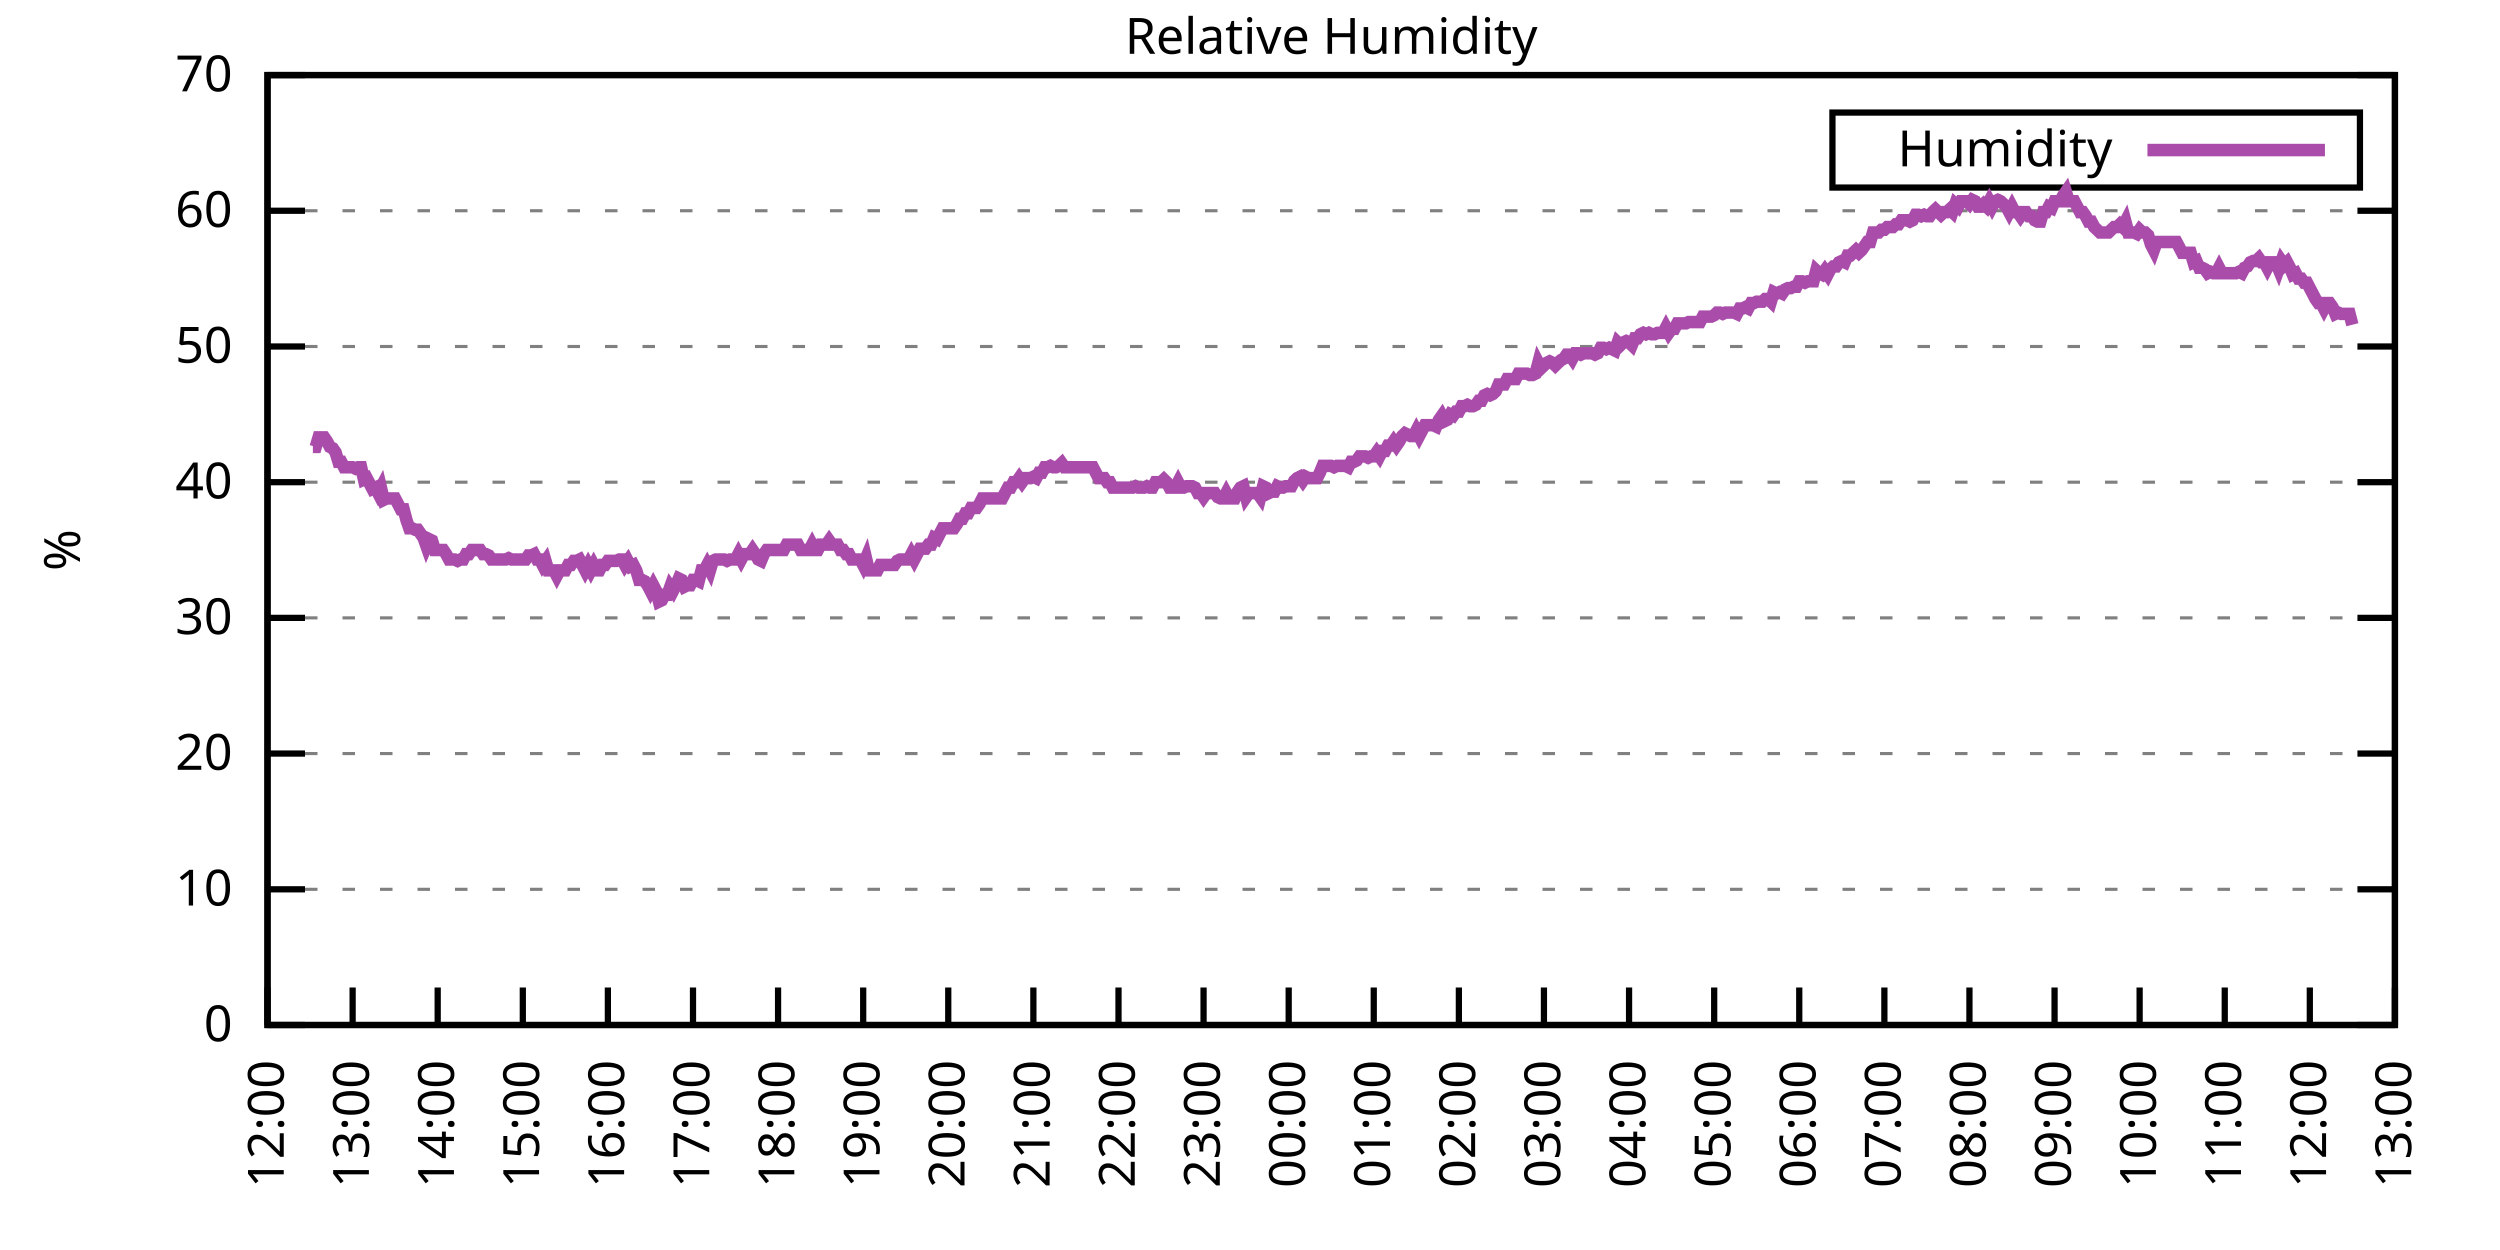
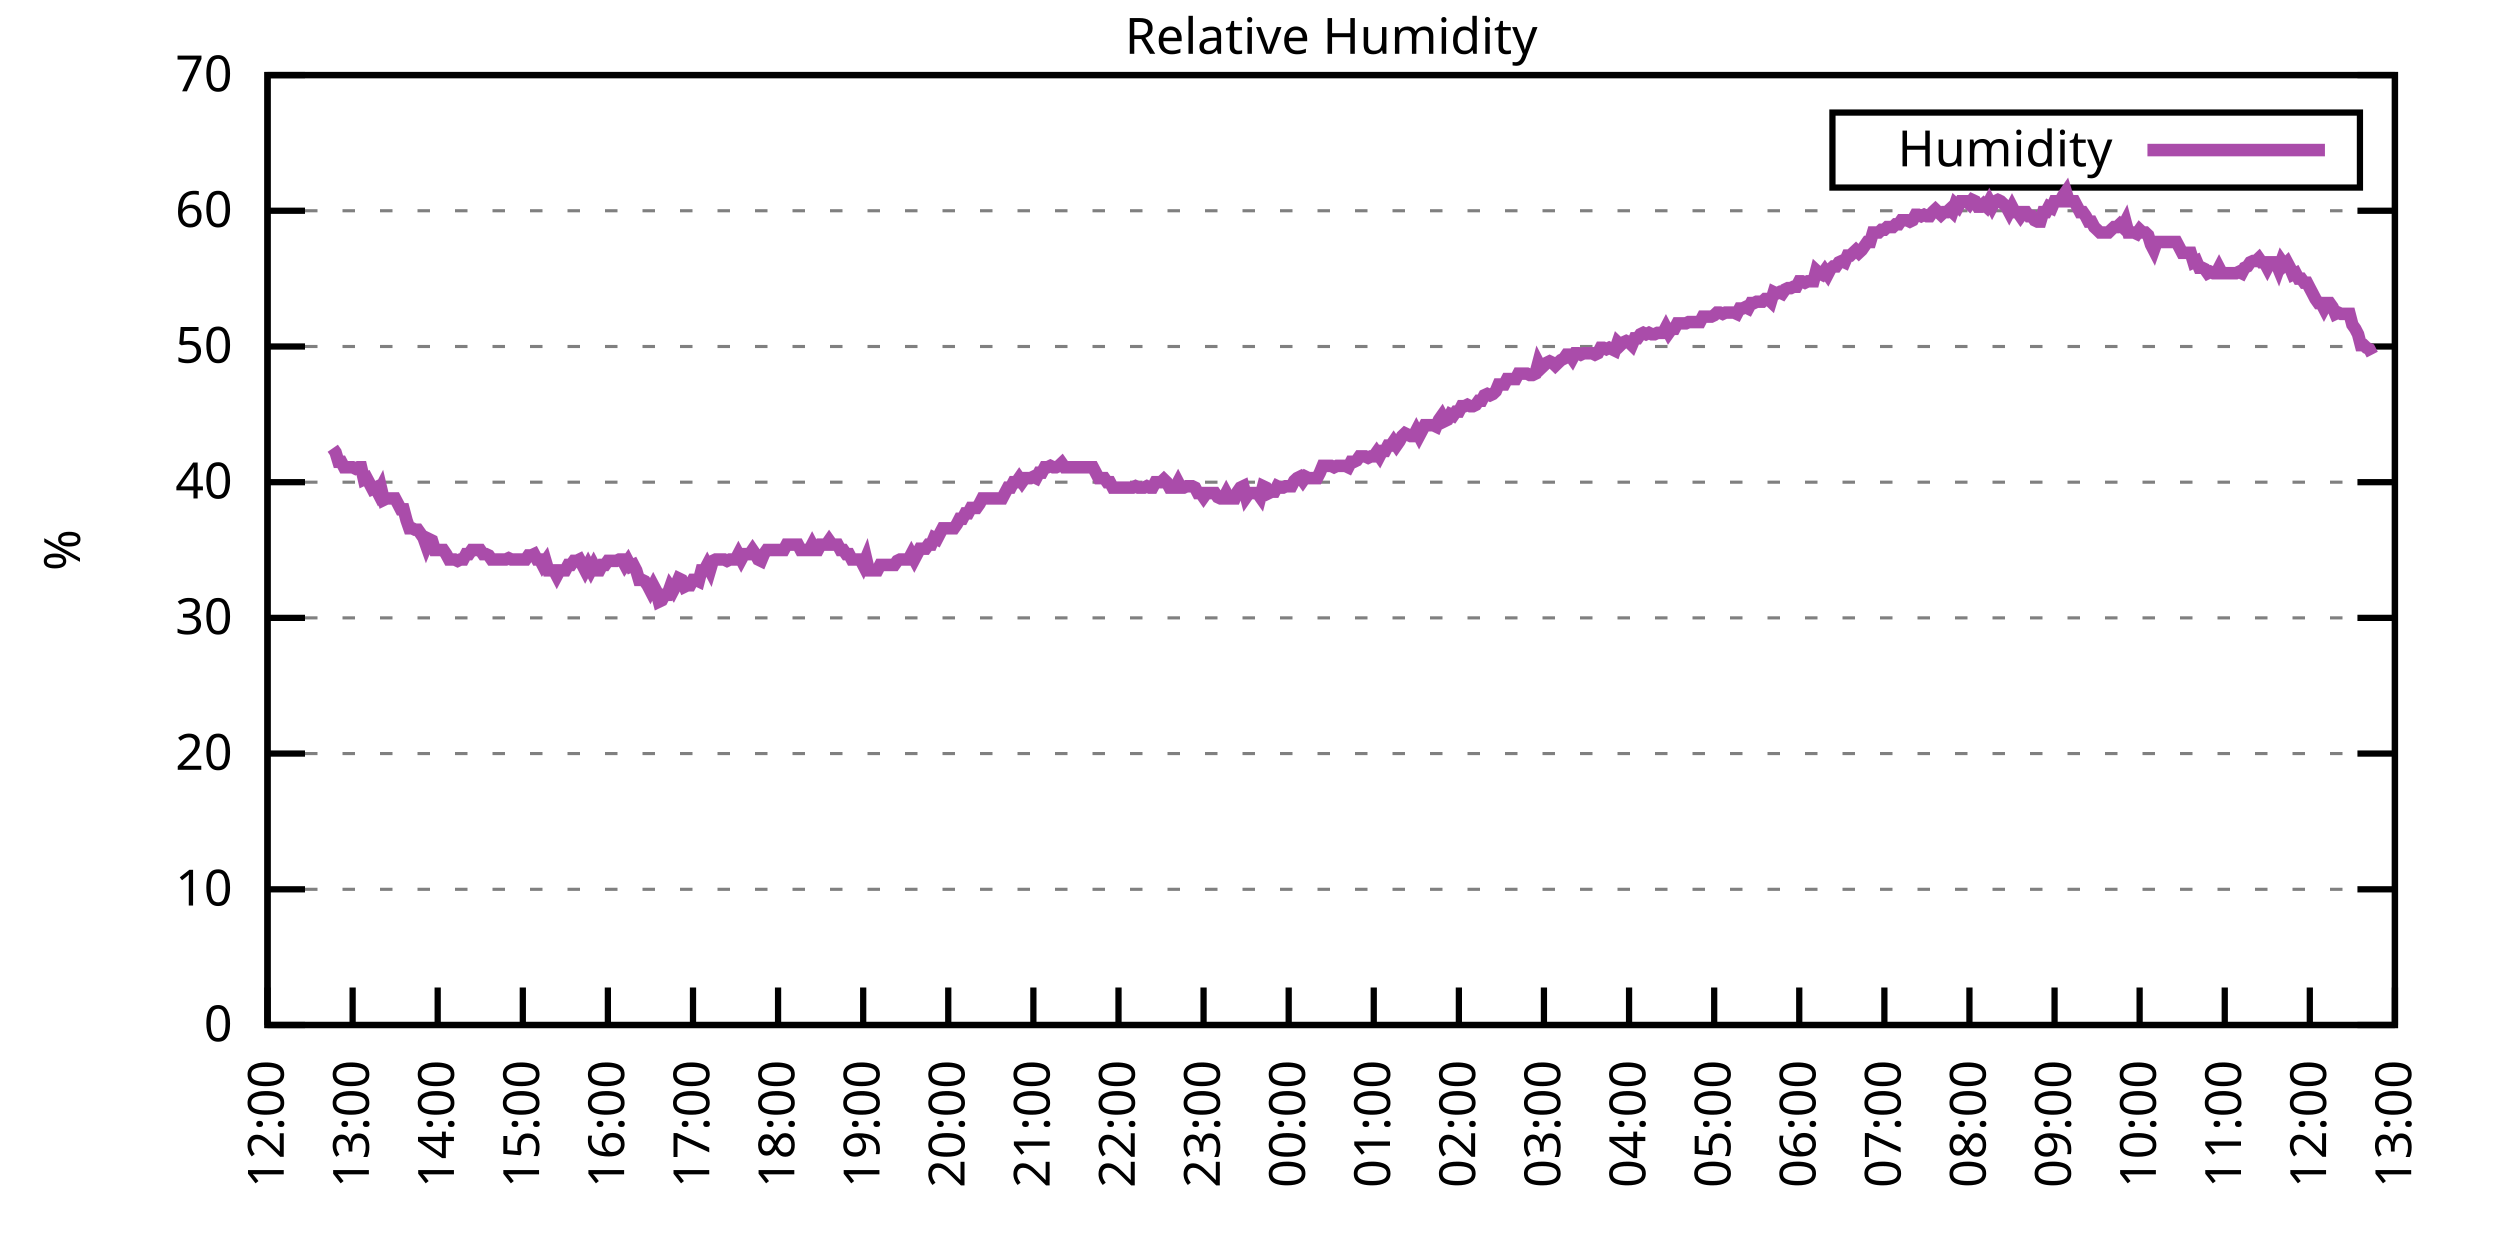
<svg xmlns="http://www.w3.org/2000/svg" xmlns:xlink="http://www.w3.org/1999/xlink" width="400" height="200" viewBox="0 0 400 200">
  <g id="gnuplot_canvas">
    <rect x="0" y="0" width="400" height="200" fill="none" />
    <defs>
      <circle id="gpDot" r="0.5" stroke-width="0.5" stroke="currentColor" />
      <path id="gpPt0" stroke-width="0.333" stroke="currentColor" d="M-1,0 h2 M0,-1 v2" />
      <path id="gpPt1" stroke-width="0.333" stroke="currentColor" d="M-1,-1 L1,1 M1,-1 L-1,1" />
      <path id="gpPt2" stroke-width="0.333" stroke="currentColor" d="M-1,0 L1,0 M0,-1 L0,1 M-1,-1 L1,1 M-1,1 L1,-1" />
      <rect id="gpPt3" stroke-width="0.333" stroke="currentColor" x="-1" y="-1" width="2" height="2" />
      <rect id="gpPt4" stroke-width="0.333" stroke="currentColor" fill="currentColor" x="-1" y="-1" width="2" height="2" />
      <circle id="gpPt5" stroke-width="0.333" stroke="currentColor" cx="0" cy="0" r="1" />
      <use xlink:href="#gpPt5" id="gpPt6" fill="currentColor" stroke="none" />
      <path id="gpPt7" stroke-width="0.333" stroke="currentColor" d="M0,-1.33 L-1.33,0.67 L1.33,0.67 z" />
      <use xlink:href="#gpPt7" id="gpPt8" fill="currentColor" stroke="none" />
      <use xlink:href="#gpPt7" id="gpPt9" stroke="currentColor" transform="rotate(180)" />
      <use xlink:href="#gpPt9" id="gpPt10" fill="currentColor" stroke="none" />
      <use xlink:href="#gpPt3" id="gpPt11" stroke="currentColor" transform="rotate(45)" />
      <use xlink:href="#gpPt11" id="gpPt12" fill="currentColor" stroke="none" />
      <path id="gpPt13" stroke-width="0.333" stroke="currentColor" d="M0,1.330 L1.265,0.411 L0.782,-1.067 L-0.782,-1.076 L-1.265,0.411 z" />
      <use xlink:href="#gpPt13" id="gpPt14" fill="currentColor" stroke="none" />
      <filter id="textbox" filterUnits="objectBoundingBox" x="0" y="0" height="1" width="1">
        <feFlood flood-color="white" flood-opacity="1" result="bgnd" />
        <feComposite in="SourceGraphic" in2="bgnd" operator="atop" />
      </filter>
      <filter id="greybox" filterUnits="objectBoundingBox" x="0" y="0" height="1" width="1">
        <feFlood flood-color="lightgrey" flood-opacity="1" result="grey" />
        <feComposite in="SourceGraphic" in2="grey" operator="atop" />
      </filter>
    </defs>
    <g fill="none" color="white" stroke="currentColor" stroke-width="1.00" stroke-linecap="butt" stroke-linejoin="miter">
</g>
    <g fill="none" color="black" stroke="currentColor" stroke-width="1.00" stroke-linecap="butt" stroke-linejoin="miter">
      <g stroke="none" shape-rendering="crispEdges">
        <polygon fill="rgb(255, 255, 255)" points="42.80,164.00 383.18,164.00 383.18,12.02 42.80,12.02 " />
      </g>
    </g>
    <g fill="none" color="black" stroke="currentColor" stroke-width="1.00" stroke-linecap="butt" stroke-linejoin="miter">
</g>
    <g fill="none" color="black" stroke="black" stroke-width="0.50" stroke-linecap="butt" stroke-linejoin="miter">
</g>
    <g fill="none" color="gray" stroke="currentColor" stroke-width="0.50" stroke-linecap="butt" stroke-linejoin="miter">
      <path stroke="gray" stroke-dasharray="2,4" class="gridline" d="M42.80,164.00 L383.19,164.00  " />
    </g>
    <g fill="none" color="gray" stroke="gray" stroke-width="1.00" stroke-linecap="butt" stroke-linejoin="miter">
</g>
    <g fill="none" color="black" stroke="currentColor" stroke-width="1.00" stroke-linecap="butt" stroke-linejoin="miter">
      <path stroke="black" d="M42.80,164.00 L48.80,164.00 M383.19,164.00 L377.19,164.00  " />
      <g transform="translate(37.20,166.60)" stroke="none" fill="black" font-family="Sans" font-size="8.00" text-anchor="end">
        <text>
          <tspan font-family="Sans"> 0</tspan>
        </text>
      </g>
    </g>
    <g fill="none" color="black" stroke="currentColor" stroke-width="1.00" stroke-linecap="butt" stroke-linejoin="miter">
</g>
    <g fill="none" color="black" stroke="black" stroke-width="0.50" stroke-linecap="butt" stroke-linejoin="miter">
</g>
    <g fill="none" color="gray" stroke="currentColor" stroke-width="0.50" stroke-linecap="butt" stroke-linejoin="miter">
      <path stroke="gray" stroke-dasharray="2,4" class="gridline" d="M42.80,142.29 L383.19,142.29  " />
    </g>
    <g fill="none" color="gray" stroke="gray" stroke-width="1.00" stroke-linecap="butt" stroke-linejoin="miter">
</g>
    <g fill="none" color="black" stroke="currentColor" stroke-width="1.00" stroke-linecap="butt" stroke-linejoin="miter">
      <path stroke="black" d="M42.80,142.29 L48.80,142.29 M383.19,142.29 L377.19,142.29  " />
      <g transform="translate(37.20,144.89)" stroke="none" fill="black" font-family="Sans" font-size="8.00" text-anchor="end">
        <text>
          <tspan font-family="Sans"> 10</tspan>
        </text>
      </g>
    </g>
    <g fill="none" color="black" stroke="currentColor" stroke-width="1.00" stroke-linecap="butt" stroke-linejoin="miter">
</g>
    <g fill="none" color="black" stroke="black" stroke-width="0.50" stroke-linecap="butt" stroke-linejoin="miter">
</g>
    <g fill="none" color="gray" stroke="currentColor" stroke-width="0.50" stroke-linecap="butt" stroke-linejoin="miter">
      <path stroke="gray" stroke-dasharray="2,4" class="gridline" d="M42.80,120.57 L383.19,120.57  " />
    </g>
    <g fill="none" color="gray" stroke="gray" stroke-width="1.00" stroke-linecap="butt" stroke-linejoin="miter">
</g>
    <g fill="none" color="black" stroke="currentColor" stroke-width="1.00" stroke-linecap="butt" stroke-linejoin="miter">
      <path stroke="black" d="M42.80,120.57 L48.80,120.57 M383.19,120.57 L377.19,120.57  " />
      <g transform="translate(37.20,123.17)" stroke="none" fill="black" font-family="Sans" font-size="8.00" text-anchor="end">
        <text>
          <tspan font-family="Sans"> 20</tspan>
        </text>
      </g>
    </g>
    <g fill="none" color="black" stroke="currentColor" stroke-width="1.00" stroke-linecap="butt" stroke-linejoin="miter">
</g>
    <g fill="none" color="black" stroke="black" stroke-width="0.50" stroke-linecap="butt" stroke-linejoin="miter">
</g>
    <g fill="none" color="gray" stroke="currentColor" stroke-width="0.50" stroke-linecap="butt" stroke-linejoin="miter">
      <path stroke="gray" stroke-dasharray="2,4" class="gridline" d="M42.80,98.86 L383.19,98.86  " />
    </g>
    <g fill="none" color="gray" stroke="gray" stroke-width="1.00" stroke-linecap="butt" stroke-linejoin="miter">
</g>
    <g fill="none" color="black" stroke="currentColor" stroke-width="1.00" stroke-linecap="butt" stroke-linejoin="miter">
      <path stroke="black" d="M42.80,98.86 L48.80,98.86 M383.19,98.86 L377.19,98.86  " />
      <g transform="translate(37.20,101.46)" stroke="none" fill="black" font-family="Sans" font-size="8.00" text-anchor="end">
        <text>
          <tspan font-family="Sans"> 30</tspan>
        </text>
      </g>
    </g>
    <g fill="none" color="black" stroke="currentColor" stroke-width="1.00" stroke-linecap="butt" stroke-linejoin="miter">
</g>
    <g fill="none" color="black" stroke="black" stroke-width="0.50" stroke-linecap="butt" stroke-linejoin="miter">
</g>
    <g fill="none" color="gray" stroke="currentColor" stroke-width="0.50" stroke-linecap="butt" stroke-linejoin="miter">
      <path stroke="gray" stroke-dasharray="2,4" class="gridline" d="M42.80,77.15 L383.19,77.15  " />
    </g>
    <g fill="none" color="gray" stroke="gray" stroke-width="1.00" stroke-linecap="butt" stroke-linejoin="miter">
</g>
    <g fill="none" color="black" stroke="currentColor" stroke-width="1.00" stroke-linecap="butt" stroke-linejoin="miter">
      <path stroke="black" d="M42.80,77.15 L48.80,77.15 M383.19,77.15 L377.19,77.15  " />
      <g transform="translate(37.20,79.75)" stroke="none" fill="black" font-family="Sans" font-size="8.00" text-anchor="end">
        <text>
          <tspan font-family="Sans"> 40</tspan>
        </text>
      </g>
    </g>
    <g fill="none" color="black" stroke="currentColor" stroke-width="1.00" stroke-linecap="butt" stroke-linejoin="miter">
</g>
    <g fill="none" color="black" stroke="black" stroke-width="0.50" stroke-linecap="butt" stroke-linejoin="miter">
</g>
    <g fill="none" color="gray" stroke="currentColor" stroke-width="0.50" stroke-linecap="butt" stroke-linejoin="miter">
      <path stroke="gray" stroke-dasharray="2,4" class="gridline" d="M42.80,55.44 L383.19,55.44  " />
    </g>
    <g fill="none" color="gray" stroke="gray" stroke-width="1.00" stroke-linecap="butt" stroke-linejoin="miter">
</g>
    <g fill="none" color="black" stroke="currentColor" stroke-width="1.00" stroke-linecap="butt" stroke-linejoin="miter">
      <path stroke="black" d="M42.80,55.44 L48.80,55.44 M383.19,55.44 L377.19,55.44  " />
      <g transform="translate(37.20,58.04)" stroke="none" fill="black" font-family="Sans" font-size="8.00" text-anchor="end">
        <text>
          <tspan font-family="Sans"> 50</tspan>
        </text>
      </g>
    </g>
    <g fill="none" color="black" stroke="currentColor" stroke-width="1.00" stroke-linecap="butt" stroke-linejoin="miter">
</g>
    <g fill="none" color="black" stroke="black" stroke-width="0.50" stroke-linecap="butt" stroke-linejoin="miter">
</g>
    <g fill="none" color="gray" stroke="currentColor" stroke-width="0.50" stroke-linecap="butt" stroke-linejoin="miter">
      <path stroke="gray" stroke-dasharray="2,4" class="gridline" d="M42.80,33.72 L383.19,33.72  " />
    </g>
    <g fill="none" color="gray" stroke="gray" stroke-width="1.00" stroke-linecap="butt" stroke-linejoin="miter">
</g>
    <g fill="none" color="black" stroke="currentColor" stroke-width="1.00" stroke-linecap="butt" stroke-linejoin="miter">
      <path stroke="black" d="M42.80,33.72 L48.80,33.72 M383.19,33.72 L377.19,33.72  " />
      <g transform="translate(37.20,36.32)" stroke="none" fill="black" font-family="Sans" font-size="8.00" text-anchor="end">
        <text>
          <tspan font-family="Sans"> 60</tspan>
        </text>
      </g>
    </g>
    <g fill="none" color="black" stroke="currentColor" stroke-width="1.00" stroke-linecap="butt" stroke-linejoin="miter">
</g>
    <g fill="none" color="black" stroke="black" stroke-width="0.50" stroke-linecap="butt" stroke-linejoin="miter">
</g>
    <g fill="none" color="gray" stroke="currentColor" stroke-width="0.50" stroke-linecap="butt" stroke-linejoin="miter">
      <path stroke="gray" stroke-dasharray="2,4" class="gridline" d="M42.80,12.01 L383.19,12.01  " />
    </g>
    <g fill="none" color="gray" stroke="gray" stroke-width="1.00" stroke-linecap="butt" stroke-linejoin="miter">
</g>
    <g fill="none" color="black" stroke="currentColor" stroke-width="1.00" stroke-linecap="butt" stroke-linejoin="miter">
      <path stroke="black" d="M42.80,12.01 L48.80,12.01 M383.19,12.01 L377.19,12.01  " />
      <g transform="translate(37.20,14.61)" stroke="none" fill="black" font-family="Sans" font-size="8.00" text-anchor="end">
        <text>
          <tspan font-family="Sans"> 70</tspan>
        </text>
      </g>
    </g>
    <g fill="none" color="black" stroke="currentColor" stroke-width="1.00" stroke-linecap="butt" stroke-linejoin="miter">
      <path stroke="black" d="M42.80,164.00 L42.80,158.00  " />
      <g transform="translate(45.40,169.60) rotate(270.00)" stroke="none" fill="black" font-family="Sans" font-size="8.00" text-anchor="end">
        <text>
          <tspan font-family="Sans">12:00</tspan>
        </text>
      </g>
    </g>
    <g fill="none" color="black" stroke="currentColor" stroke-width="1.00" stroke-linecap="butt" stroke-linejoin="miter">
      <path stroke="black" d="M56.42,164.00 L56.42,158.00  " />
      <g transform="translate(59.02,169.60) rotate(270.00)" stroke="none" fill="black" font-family="Sans" font-size="8.00" text-anchor="end">
        <text>
          <tspan font-family="Sans">13:00</tspan>
        </text>
      </g>
    </g>
    <g fill="none" color="black" stroke="currentColor" stroke-width="1.00" stroke-linecap="butt" stroke-linejoin="miter">
      <path stroke="black" d="M70.03,164.00 L70.03,158.00  " />
      <g transform="translate(72.63,169.60) rotate(270.00)" stroke="none" fill="black" font-family="Sans" font-size="8.00" text-anchor="end">
        <text>
          <tspan font-family="Sans">14:00</tspan>
        </text>
      </g>
    </g>
    <g fill="none" color="black" stroke="currentColor" stroke-width="1.00" stroke-linecap="butt" stroke-linejoin="miter">
      <path stroke="black" d="M83.65,164.00 L83.65,158.00  " />
      <g transform="translate(86.25,169.60) rotate(270.00)" stroke="none" fill="black" font-family="Sans" font-size="8.00" text-anchor="end">
        <text>
          <tspan font-family="Sans">15:00</tspan>
        </text>
      </g>
    </g>
    <g fill="none" color="black" stroke="currentColor" stroke-width="1.00" stroke-linecap="butt" stroke-linejoin="miter">
      <path stroke="black" d="M97.26,164.00 L97.26,158.00  " />
      <g transform="translate(99.86,169.60) rotate(270.00)" stroke="none" fill="black" font-family="Sans" font-size="8.00" text-anchor="end">
        <text>
          <tspan font-family="Sans">16:00</tspan>
        </text>
      </g>
    </g>
    <g fill="none" color="black" stroke="currentColor" stroke-width="1.00" stroke-linecap="butt" stroke-linejoin="miter">
      <path stroke="black" d="M110.88,164.00 L110.88,158.00  " />
      <g transform="translate(113.48,169.60) rotate(270.00)" stroke="none" fill="black" font-family="Sans" font-size="8.00" text-anchor="end">
        <text>
          <tspan font-family="Sans">17:00</tspan>
        </text>
      </g>
    </g>
    <g fill="none" color="black" stroke="currentColor" stroke-width="1.00" stroke-linecap="butt" stroke-linejoin="miter">
      <path stroke="black" d="M124.49,164.00 L124.49,158.00  " />
      <g transform="translate(127.09,169.60) rotate(270.00)" stroke="none" fill="black" font-family="Sans" font-size="8.00" text-anchor="end">
        <text>
          <tspan font-family="Sans">18:00</tspan>
        </text>
      </g>
    </g>
    <g fill="none" color="black" stroke="currentColor" stroke-width="1.00" stroke-linecap="butt" stroke-linejoin="miter">
      <path stroke="black" d="M138.11,164.00 L138.11,158.00  " />
      <g transform="translate(140.71,169.60) rotate(270.00)" stroke="none" fill="black" font-family="Sans" font-size="8.00" text-anchor="end">
        <text>
          <tspan font-family="Sans">19:00</tspan>
        </text>
      </g>
    </g>
    <g fill="none" color="black" stroke="currentColor" stroke-width="1.00" stroke-linecap="butt" stroke-linejoin="miter">
      <path stroke="black" d="M151.72,164.00 L151.72,158.00  " />
      <g transform="translate(154.32,169.60) rotate(270.00)" stroke="none" fill="black" font-family="Sans" font-size="8.00" text-anchor="end">
        <text>
          <tspan font-family="Sans">20:00</tspan>
        </text>
      </g>
    </g>
    <g fill="none" color="black" stroke="currentColor" stroke-width="1.00" stroke-linecap="butt" stroke-linejoin="miter">
      <path stroke="black" d="M165.34,164.00 L165.34,158.00  " />
      <g transform="translate(167.94,169.60) rotate(270.00)" stroke="none" fill="black" font-family="Sans" font-size="8.00" text-anchor="end">
        <text>
          <tspan font-family="Sans">21:00</tspan>
        </text>
      </g>
    </g>
    <g fill="none" color="black" stroke="currentColor" stroke-width="1.00" stroke-linecap="butt" stroke-linejoin="miter">
      <path stroke="black" d="M178.96,164.00 L178.96,158.00  " />
      <g transform="translate(181.56,169.60) rotate(270.00)" stroke="none" fill="black" font-family="Sans" font-size="8.00" text-anchor="end">
        <text>
          <tspan font-family="Sans">22:00</tspan>
        </text>
      </g>
    </g>
    <g fill="none" color="black" stroke="currentColor" stroke-width="1.00" stroke-linecap="butt" stroke-linejoin="miter">
      <path stroke="black" d="M192.57,164.00 L192.57,158.00  " />
      <g transform="translate(195.17,169.60) rotate(270.00)" stroke="none" fill="black" font-family="Sans" font-size="8.00" text-anchor="end">
        <text>
          <tspan font-family="Sans">23:00</tspan>
        </text>
      </g>
    </g>
    <g fill="none" color="black" stroke="currentColor" stroke-width="1.00" stroke-linecap="butt" stroke-linejoin="miter">
      <path stroke="black" d="M206.19,164.00 L206.19,158.00  " />
      <g transform="translate(208.79,169.60) rotate(270.00)" stroke="none" fill="black" font-family="Sans" font-size="8.00" text-anchor="end">
        <text>
          <tspan font-family="Sans">00:00</tspan>
        </text>
      </g>
    </g>
    <g fill="none" color="black" stroke="currentColor" stroke-width="1.00" stroke-linecap="butt" stroke-linejoin="miter">
      <path stroke="black" d="M219.80,164.00 L219.80,158.00  " />
      <g transform="translate(222.40,169.60) rotate(270.00)" stroke="none" fill="black" font-family="Sans" font-size="8.00" text-anchor="end">
        <text>
          <tspan font-family="Sans">01:00</tspan>
        </text>
      </g>
    </g>
    <g fill="none" color="black" stroke="currentColor" stroke-width="1.00" stroke-linecap="butt" stroke-linejoin="miter">
      <path stroke="black" d="M233.42,164.00 L233.42,158.00  " />
      <g transform="translate(236.02,169.60) rotate(270.00)" stroke="none" fill="black" font-family="Sans" font-size="8.00" text-anchor="end">
        <text>
          <tspan font-family="Sans">02:00</tspan>
        </text>
      </g>
    </g>
    <g fill="none" color="black" stroke="currentColor" stroke-width="1.00" stroke-linecap="butt" stroke-linejoin="miter">
      <path stroke="black" d="M247.03,164.00 L247.03,158.00  " />
      <g transform="translate(249.63,169.60) rotate(270.00)" stroke="none" fill="black" font-family="Sans" font-size="8.00" text-anchor="end">
        <text>
          <tspan font-family="Sans">03:00</tspan>
        </text>
      </g>
    </g>
    <g fill="none" color="black" stroke="currentColor" stroke-width="1.00" stroke-linecap="butt" stroke-linejoin="miter">
      <path stroke="black" d="M260.65,164.00 L260.65,158.00  " />
      <g transform="translate(263.25,169.60) rotate(270.00)" stroke="none" fill="black" font-family="Sans" font-size="8.00" text-anchor="end">
        <text>
          <tspan font-family="Sans">04:00</tspan>
        </text>
      </g>
    </g>
    <g fill="none" color="black" stroke="currentColor" stroke-width="1.00" stroke-linecap="butt" stroke-linejoin="miter">
      <path stroke="black" d="M274.27,164.00 L274.27,158.00  " />
      <g transform="translate(276.87,169.60) rotate(270.00)" stroke="none" fill="black" font-family="Sans" font-size="8.00" text-anchor="end">
        <text>
          <tspan font-family="Sans">05:00</tspan>
        </text>
      </g>
    </g>
    <g fill="none" color="black" stroke="currentColor" stroke-width="1.00" stroke-linecap="butt" stroke-linejoin="miter">
      <path stroke="black" d="M287.88,164.00 L287.88,158.00  " />
      <g transform="translate(290.48,169.60) rotate(270.00)" stroke="none" fill="black" font-family="Sans" font-size="8.00" text-anchor="end">
        <text>
          <tspan font-family="Sans">06:00</tspan>
        </text>
      </g>
    </g>
    <g fill="none" color="black" stroke="currentColor" stroke-width="1.00" stroke-linecap="butt" stroke-linejoin="miter">
      <path stroke="black" d="M301.50,164.00 L301.50,158.00  " />
      <g transform="translate(304.10,169.60) rotate(270.00)" stroke="none" fill="black" font-family="Sans" font-size="8.00" text-anchor="end">
        <text>
          <tspan font-family="Sans">07:00</tspan>
        </text>
      </g>
    </g>
    <g fill="none" color="black" stroke="currentColor" stroke-width="1.00" stroke-linecap="butt" stroke-linejoin="miter">
      <path stroke="black" d="M315.11,164.00 L315.11,158.00  " />
      <g transform="translate(317.71,169.60) rotate(270.00)" stroke="none" fill="black" font-family="Sans" font-size="8.00" text-anchor="end">
        <text>
          <tspan font-family="Sans">08:00</tspan>
        </text>
      </g>
    </g>
    <g fill="none" color="black" stroke="currentColor" stroke-width="1.00" stroke-linecap="butt" stroke-linejoin="miter">
      <path stroke="black" d="M328.73,164.00 L328.73,158.00  " />
      <g transform="translate(331.33,169.60) rotate(270.00)" stroke="none" fill="black" font-family="Sans" font-size="8.00" text-anchor="end">
        <text>
          <tspan font-family="Sans">09:00</tspan>
        </text>
      </g>
    </g>
    <g fill="none" color="black" stroke="currentColor" stroke-width="1.00" stroke-linecap="butt" stroke-linejoin="miter">
      <path stroke="black" d="M342.34,164.00 L342.34,158.00  " />
      <g transform="translate(344.94,169.60) rotate(270.00)" stroke="none" fill="black" font-family="Sans" font-size="8.00" text-anchor="end">
        <text>
          <tspan font-family="Sans">10:00</tspan>
        </text>
      </g>
    </g>
    <g fill="none" color="black" stroke="currentColor" stroke-width="1.00" stroke-linecap="butt" stroke-linejoin="miter">
      <path stroke="black" d="M355.96,164.00 L355.96,158.00  " />
      <g transform="translate(358.56,169.60) rotate(270.00)" stroke="none" fill="black" font-family="Sans" font-size="8.00" text-anchor="end">
        <text>
          <tspan font-family="Sans">11:00</tspan>
        </text>
      </g>
    </g>
    <g fill="none" color="black" stroke="currentColor" stroke-width="1.00" stroke-linecap="butt" stroke-linejoin="miter">
      <path stroke="black" d="M369.57,164.00 L369.57,158.00  " />
      <g transform="translate(372.17,169.60) rotate(270.00)" stroke="none" fill="black" font-family="Sans" font-size="8.00" text-anchor="end">
        <text>
          <tspan font-family="Sans">12:00</tspan>
        </text>
      </g>
    </g>
    <g fill="none" color="black" stroke="currentColor" stroke-width="1.00" stroke-linecap="butt" stroke-linejoin="miter">
      <path stroke="black" d="M383.19,164.00 L383.19,158.00  " />
      <g transform="translate(385.79,169.60) rotate(270.00)" stroke="none" fill="black" font-family="Sans" font-size="8.00" text-anchor="end">
        <text>
          <tspan font-family="Sans">13:00</tspan>
        </text>
      </g>
    </g>
    <g fill="none" color="black" stroke="currentColor" stroke-width="1.00" stroke-linecap="butt" stroke-linejoin="miter">
</g>
    <g fill="none" color="black" stroke="currentColor" stroke-width="1.00" stroke-linecap="butt" stroke-linejoin="miter">
      <path stroke="black" d="M42.80,12.01 L42.80,164.00 L383.19,164.00 L383.19,12.01 L42.80,12.01 Z  " />
    </g>
    <g fill="none" color="black" stroke="currentColor" stroke-width="1.00" stroke-linecap="butt" stroke-linejoin="miter">
</g>
    <g fill="none" color="black" stroke="currentColor" stroke-width="1.00" stroke-linecap="butt" stroke-linejoin="miter">
      <path stroke="black" d="M293.19,30.01 L293.19,18.01 L377.59,18.01 L377.59,30.01 L293.19,30.01 Z  " />
    </g>
    <g id="Relative_Humidity_plot_1">
      <g fill="none" color="white" stroke="black" stroke-width="2.00" stroke-linecap="butt" stroke-linejoin="miter">
</g>
      <g fill="none" color="black" stroke="currentColor" stroke-width="2.00" stroke-linecap="butt" stroke-linejoin="miter">
        <g transform="translate(337.99,26.61)" stroke="none" fill="black" font-family="Sans" font-size="8.00" text-anchor="end">
          <text>
            <tspan font-family="Sans">Humidity</tspan>
          </text>
        </g>
      </g>
      <g fill="none" color="black" stroke="currentColor" stroke-width="2.00" stroke-linecap="butt" stroke-linejoin="miter">
-         <path stroke="rgb(170,  76, 170)" d="M343.59,24.01 L371.99,24.01 M50.06,71.50 L50.52,71.50 L50.97,69.98 L51.42,69.98 L51.88,69.98 L52.33,70.63   L52.78,71.50 L53.24,71.72 L53.69,72.37 L54.15,73.89 L54.60,73.89 L55.05,74.76 L55.51,74.76 L55.96,74.76   L56.42,74.76 L56.87,74.98 L57.32,74.76 L57.78,74.76 L58.23,76.71 L58.68,76.50 L59.14,77.37 L59.59,78.23   L60.05,78.02 L60.50,78.89 L60.95,78.02 L61.41,79.97 L61.86,79.75 L62.32,79.75 L62.77,79.75 L63.22,79.75   L63.68,80.62 L64.13,81.49 L64.58,81.49 L65.04,83.23 L65.49,84.53 L65.95,84.53 L66.40,84.75 L66.85,84.75   L67.31,85.40 L67.76,86.05 L68.22,87.35 L68.67,86.27 L69.12,86.49 L69.58,88.00 L70.03,88.00 L70.49,88.00   L70.94,88.00 L71.39,88.66 L71.85,89.52 L72.30,89.52 L72.75,89.52 L73.21,89.74 L73.66,89.52 L74.12,89.52   L74.57,88.66 L75.02,88.66 L75.48,88.00 L75.93,88.00 L76.39,88.00 L76.84,88.00 L77.29,88.66 L77.75,88.66   L78.20,88.87 L78.65,89.52 L79.11,89.52 L79.56,89.52 L80.02,89.52 L80.47,89.52 L80.92,89.52 L81.38,89.31   L81.83,89.52 L82.29,89.52 L82.74,89.52 L83.19,89.52 L83.65,89.52 L84.10,89.52 L84.55,88.87 L85.01,88.87   L85.46,88.66 L85.92,89.52 L86.37,89.52 L86.82,90.39 L87.28,89.74 L87.73,91.26 L88.19,91.26 L88.64,91.26   L89.09,92.13 L89.55,91.26 L90.00,91.26 L90.45,91.26 L90.91,90.39 L91.36,90.39 L91.82,89.74 L92.27,89.74   L92.72,89.52 L93.18,90.39 L93.63,91.26 L94.09,90.39 L94.54,91.26 L94.99,90.39 L95.45,91.26 L95.90,91.26   L96.35,90.39 L96.81,90.39 L97.26,89.74 L97.72,89.74 L98.17,89.74 L98.62,89.74 L99.08,89.52 L99.53,89.52   L99.99,90.39 L100.44,89.74 L100.89,90.61 L101.35,90.39 L101.80,91.26 L102.25,92.78 L102.71,92.78 L103.16,93.00   L103.62,93.65 L104.07,94.52 L104.52,93.65 L104.98,94.52 L105.43,96.26 L105.89,96.04 L106.34,95.17 L106.79,95.17   L107.25,93.87 L107.70,94.52 L108.15,93.65 L108.61,92.56 L109.06,92.78 L109.52,93.87 L109.97,93.65 L110.42,93.65   L110.88,92.78 L111.33,92.78 L111.79,93.00 L112.24,91.26 L112.69,91.26 L113.15,90.39 L113.60,91.26 L114.05,89.74   L114.51,89.52 L114.96,89.52 L115.42,89.52 L115.87,89.52 L116.32,89.74 L116.78,89.52 L117.23,89.52 L117.69,89.52   L118.14,88.66 L118.59,89.52 L119.05,88.66 L119.50,88.66 L119.96,88.66 L120.41,88.00 L120.86,88.66 L121.32,89.52   L121.77,89.74 L122.22,88.66 L122.68,88.00 L123.13,88.00 L123.59,88.00 L124.04,88.00 L124.49,88.00 L124.95,88.00   L125.40,88.00 L125.86,87.14 L126.31,87.14 L126.76,87.14 L127.22,87.14 L127.67,87.14 L128.12,88.00 L128.58,88.00   L129.03,88.00 L129.49,88.00 L129.94,87.14 L130.39,88.00 L130.85,88.00 L131.30,87.14 L131.76,87.14 L132.21,87.14   L132.66,86.49 L133.12,87.14 L133.57,87.14 L134.02,87.14 L134.48,88.00 L134.93,88.00 L135.39,88.66 L135.84,88.66   L136.29,89.52 L136.75,89.52 L137.20,89.52 L137.66,89.52 L138.11,90.39 L138.56,89.31 L139.02,91.26 L139.47,91.26   L139.92,91.26 L140.38,91.26 L140.83,90.39 L141.29,90.39 L141.74,90.39 L142.19,90.39 L142.65,90.39 L143.10,90.39   L143.56,89.74 L144.01,89.52 L144.46,89.52 L144.92,89.52 L145.37,89.52 L145.82,88.66 L146.28,89.52 L146.73,88.66   L147.19,87.79 L147.64,87.79 L148.09,87.79 L148.55,87.14 L149.00,87.14 L149.46,86.05 L149.91,86.27 L150.36,85.40   L150.82,84.53 L151.27,84.53 L151.72,84.53 L152.18,84.53 L152.63,84.53 L153.09,83.88 L153.54,83.01 L153.99,83.01   L154.45,82.14 L154.90,82.14 L155.36,81.27 L155.81,81.27 L156.26,81.27 L156.72,80.62 L157.17,79.75 L157.62,79.75   L158.08,79.75 L158.53,79.75 L158.99,79.75 L159.44,79.75 L159.89,79.75 L160.35,79.75 L160.80,78.89 L161.26,78.02   L161.71,78.02 L162.16,77.15 L162.62,77.15 L163.07,76.50 L163.52,77.15 L163.98,76.50 L164.43,76.50 L164.89,76.50   L165.34,76.28 L165.79,76.50 L166.25,75.63 L166.70,75.63 L167.16,74.76 L167.61,74.76 L168.06,74.54 L168.52,74.76   L168.97,74.76 L169.43,74.54 L169.88,74.11 L170.33,74.76 L170.79,74.76 L171.24,74.76 L171.69,74.76 L172.15,74.76   L172.60,74.76 L173.06,74.76 L173.51,74.76 L173.96,74.76 L174.42,74.76 L174.87,74.76 L175.33,75.63 L175.78,76.50   L176.23,76.50 L176.69,76.50 L177.14,77.15 L177.59,77.15 L178.05,78.02 L178.50,78.02 L178.96,78.02 L179.41,78.02   L179.86,78.02 L180.32,78.02 L180.77,78.02 L181.23,78.02 L181.68,77.80 L182.13,78.02 L182.59,78.02 L183.04,78.02   L183.49,77.80 L183.95,78.02 L184.40,78.02 L184.86,77.15 L185.31,77.15 L185.76,77.15 L186.22,76.71 L186.67,77.15   L187.13,78.02 L187.58,78.02 L188.03,78.02 L188.49,77.15 L188.94,78.02 L189.39,78.02 L189.85,77.80 L190.30,77.80   L190.76,77.80 L191.21,78.02 L191.66,78.89 L192.12,78.89 L192.57,79.54 L193.03,78.89 L193.48,78.89 L193.93,78.89   L194.39,78.89 L194.84,79.54 L195.29,79.75 L195.75,79.75 L196.20,78.89 L196.66,79.75 L197.11,79.75 L197.56,79.75   L198.02,78.67 L198.47,78.02 L198.93,77.80 L199.38,79.54 L199.83,78.89 L200.29,78.89 L200.74,78.89 L201.19,78.89   L201.65,79.54 L202.10,77.80 L202.56,78.02 L203.01,78.89 L203.46,78.67 L203.92,78.67 L204.37,77.80 L204.83,78.02   L205.28,78.02 L205.73,77.80 L206.19,77.80 L206.64,77.80 L207.09,76.93 L207.55,76.50 L208.00,76.28 L208.46,76.93   L208.91,76.28 L209.36,76.50 L209.82,76.50 L210.27,76.50 L210.73,76.50 L211.18,75.63 L211.63,74.54 L212.09,74.54   L212.54,74.54 L213.00,74.54 L213.45,74.76 L213.90,74.54 L214.36,74.54 L214.81,74.54 L215.26,74.54 L215.72,74.76   L216.17,73.89 L216.63,73.89 L217.08,73.67 L217.53,73.02 L217.99,73.02 L218.44,73.02 L218.90,73.24 L219.35,73.02   L219.80,73.02 L220.26,72.37 L220.71,73.02 L221.16,72.15 L221.62,72.15 L222.07,71.29 L222.53,71.29 L222.98,70.63   L223.43,71.29 L223.89,70.63 L224.34,69.77 L224.80,69.33 L225.25,69.55 L225.70,69.77 L226.16,69.77 L226.61,68.90   L227.06,69.77 L227.52,68.90 L227.97,68.03 L228.43,68.03 L228.88,68.03 L229.33,68.03 L229.79,68.25 L230.24,67.16   L230.70,66.51 L231.15,67.38 L231.60,67.16 L232.06,66.29 L232.51,66.51 L232.96,65.86 L233.42,65.86 L233.87,64.99   L234.33,64.99 L234.78,64.77 L235.23,64.99 L235.69,64.99 L236.14,64.77 L236.60,64.12 L237.05,64.12 L237.50,63.25   L237.96,63.04 L238.41,63.25 L238.86,63.04 L239.32,62.60 L239.77,61.52 L240.23,61.52 L240.68,61.52 L241.13,60.65   L241.59,60.65 L242.04,60.65 L242.50,60.65 L242.95,59.78 L243.40,59.78 L243.86,59.78 L244.31,59.78 L244.76,60.00   L245.22,60.00 L245.67,59.78 L246.13,58.04 L246.58,58.91 L247.03,58.48 L247.49,58.04 L247.94,57.82 L248.40,58.04   L248.85,58.48 L249.30,58.04 L249.76,57.61 L250.21,57.39 L250.66,56.74 L251.12,56.74 L251.57,57.39 L252.03,56.52   L252.48,56.52 L252.93,56.74 L253.39,56.52 L253.84,56.52 L254.30,56.52 L254.75,56.52 L255.20,56.74 L255.66,56.52   L256.11,55.65 L256.56,55.65 L257.02,55.87 L257.47,55.65 L257.93,55.87 L258.38,56.09 L258.83,54.78 L259.29,55.22   L259.74,54.78 L260.20,54.57 L260.65,54.78 L261.10,55.22 L261.56,54.13 L262.01,54.13 L262.47,53.48 L262.92,53.26   L263.37,53.48 L263.83,53.26 L264.28,53.48 L264.73,53.48 L265.19,53.26 L265.64,53.26 L266.10,53.26 L266.55,52.40   L267.00,53.26 L267.46,52.61 L267.91,52.61 L268.37,51.74 L268.82,51.74 L269.27,51.74 L269.73,51.74 L270.18,51.53   L270.63,51.53 L271.09,51.53 L271.54,51.53 L272.00,51.53 L272.45,50.66 L272.90,50.66 L273.36,50.66 L273.81,50.66   L274.27,50.44 L274.72,50.01 L275.17,50.01 L275.63,50.22 L276.08,50.01 L276.53,50.01 L276.99,50.01 L277.44,50.01   L277.90,50.22 L278.35,49.36 L278.80,49.36 L279.26,49.14 L279.71,49.36 L280.17,48.49 L280.62,48.49 L281.07,48.27   L281.53,48.27 L281.98,48.27 L282.43,47.84 L282.89,47.84 L283.34,48.27 L283.80,46.75 L284.25,46.97 L284.70,46.75   L285.16,46.97 L285.61,46.32 L286.07,46.10 L286.52,46.10 L286.97,45.88 L287.43,45.88 L287.88,45.01 L288.33,45.01   L288.79,45.23 L289.24,45.01 L289.70,45.01 L290.15,45.01 L290.60,43.28 L291.06,43.71 L291.51,43.93 L291.97,43.28   L292.42,43.93 L292.87,43.06 L293.33,42.63 L293.78,42.63 L294.23,41.97 L294.69,41.76 L295.14,41.97 L295.60,40.89   L296.05,40.89 L296.50,40.45 L296.96,40.02 L297.41,40.45 L297.87,40.02 L298.32,39.37 L298.77,38.72 L299.23,38.72   L299.68,37.20 L300.13,37.20 L300.59,37.20 L301.04,36.76 L301.50,36.76 L301.95,36.33 L302.40,36.33 L302.86,36.33   L303.31,35.89 L303.77,35.89 L304.22,35.24 L304.67,35.24 L305.13,35.24 L305.58,35.46 L306.03,35.24 L306.49,34.37   L306.94,34.37 L307.40,34.59 L307.85,34.37 L308.30,34.59 L308.76,34.59 L309.21,33.94 L309.67,33.51 L310.12,33.94   L310.57,34.37 L311.03,33.94 L311.48,33.94 L311.94,33.51 L312.39,33.94 L312.84,32.64 L313.30,33.07 L313.75,32.20   L314.20,32.20 L314.66,32.20 L315.11,32.64 L315.57,31.99 L316.02,32.20 L316.47,33.07 L316.93,33.07 L317.38,32.64   L317.84,33.07 L318.29,32.20 L318.74,33.07 L319.20,32.20 L319.65,31.99 L320.10,32.20 L320.56,32.64 L321.01,33.07   L321.47,33.94 L321.92,33.07 L322.37,33.94 L322.83,33.94 L323.28,34.59 L323.74,33.94 L324.19,33.94 L324.64,34.59   L325.10,34.59 L325.55,35.24 L326.00,35.46 L326.46,35.46 L326.91,33.94 L327.37,33.94 L327.82,33.07 L328.27,33.29   L328.73,32.20 L329.18,32.20 L329.64,32.20 L330.09,31.33 L330.54,30.68 L331.00,32.20 L331.45,32.20 L331.90,32.20   L332.36,33.07 L332.81,33.94 L333.27,33.94 L333.72,34.59 L334.17,35.46 L334.63,35.46 L335.08,36.33 L335.54,36.76   L335.99,37.20 L336.44,37.20 L336.90,37.20 L337.35,37.20 L337.80,36.76 L338.26,36.33 L338.71,36.33 L339.17,35.89   L339.62,36.33 L340.07,35.46 L340.53,37.20 L340.98,37.20 L341.44,37.20 L341.89,37.41 L342.34,36.76 L342.80,37.20   L343.25,37.20 L343.70,37.63 L344.16,39.15 L344.61,40.02 L345.07,38.72 L345.52,38.72 L345.97,38.72 L346.43,38.72   L346.88,38.72 L347.34,38.72 L347.79,38.72 L348.24,38.72 L348.70,39.59 L349.15,40.45 L349.60,40.45 L350.06,40.45   L350.51,40.45 L350.97,41.97 L351.42,41.76 L351.87,42.84 L352.33,42.84 L352.78,43.06 L353.24,43.71 L353.69,43.49   L354.14,43.71 L354.60,43.71 L355.05,42.84 L355.50,43.71 L355.96,43.71 L356.41,43.71 L356.87,43.71 L357.32,43.71   L357.77,43.71 L358.23,43.49 L358.68,43.71 L359.14,42.84 L359.59,42.63 L360.04,41.97 L360.50,41.76 L360.95,41.76   L361.41,41.32 L361.86,41.97 L362.31,41.97 L362.77,42.84 L363.22,41.97 L363.67,41.97 L364.13,41.97 L364.58,43.06   L365.04,41.76 L365.49,42.41 L365.94,41.97 L366.40,42.84 L366.85,43.93 L367.31,43.71 L367.76,44.58 L368.21,44.58   L368.67,45.23 L369.12,45.23 L369.57,46.10 L370.03,46.97 L370.48,47.84 L370.94,48.49 L371.39,48.49 L371.84,49.36   L372.30,48.49 L372.75,48.49 L373.21,49.14 L373.66,50.22 L374.11,50.01 L374.57,50.22 L375.02,50.22 L375.47,50.22   L375.93,50.22 L376.38,51.96  " />
+         <path stroke="rgb(170,  76, 170)" d="M343.59,24.01 L371.99,24.01 M53.24,71.72 L53.69,72.37 L54.15,73.89 L54.60,73.89 L55.05,74.76 L55.51,74.76   L55.96,74.76 L56.42,74.76 L56.87,74.98 L57.32,74.76 L57.78,74.76 L58.23,76.71 L58.68,76.50 L59.14,77.37   L59.59,78.23 L60.05,78.02 L60.50,78.89 L60.95,78.02 L61.41,79.97 L61.86,79.75 L62.32,79.75 L62.77,79.75   L63.22,79.75 L63.68,80.62 L64.13,81.49 L64.58,81.49 L65.04,83.23 L65.49,84.53 L65.95,84.53 L66.40,84.75   L66.85,84.75 L67.31,85.40 L67.76,86.05 L68.22,87.35 L68.67,86.27 L69.12,86.49 L69.58,88.00 L70.03,88.00   L70.49,88.00 L70.94,88.00 L71.39,88.66 L71.85,89.52 L72.30,89.52 L72.75,89.52 L73.21,89.74 L73.66,89.52   L74.12,89.52 L74.57,88.66 L75.02,88.66 L75.48,88.00 L75.93,88.00 L76.39,88.00 L76.84,88.00 L77.29,88.66   L77.75,88.66 L78.20,88.87 L78.65,89.52 L79.11,89.52 L79.56,89.52 L80.02,89.52 L80.47,89.52 L80.92,89.52   L81.38,89.31 L81.83,89.52 L82.29,89.52 L82.74,89.52 L83.19,89.52 L83.65,89.52 L84.10,89.52 L84.55,88.87   L85.01,88.87 L85.46,88.66 L85.92,89.52 L86.37,89.52 L86.82,90.39 L87.28,89.74 L87.73,91.26 L88.19,91.26   L88.64,91.26 L89.09,92.13 L89.55,91.26 L90.00,91.26 L90.45,91.26 L90.91,90.39 L91.36,90.39 L91.82,89.74   L92.27,89.74 L92.72,89.52 L93.18,90.39 L93.63,91.26 L94.09,90.39 L94.54,91.26 L94.99,90.39 L95.45,91.26   L95.90,91.26 L96.35,90.39 L96.81,90.39 L97.26,89.74 L97.72,89.74 L98.17,89.74 L98.62,89.74 L99.08,89.52   L99.53,89.52 L99.99,90.39 L100.44,89.74 L100.89,90.61 L101.35,90.39 L101.80,91.26 L102.25,92.78 L102.71,92.78   L103.16,93.00 L103.62,93.65 L104.07,94.52 L104.52,93.65 L104.98,94.52 L105.43,96.26 L105.89,96.04 L106.34,95.17   L106.79,95.17 L107.25,93.87 L107.70,94.52 L108.15,93.65 L108.61,92.56 L109.06,92.78 L109.52,93.87 L109.97,93.65   L110.42,93.65 L110.88,92.78 L111.33,92.78 L111.79,93.00 L112.24,91.26 L112.69,91.26 L113.15,90.39 L113.60,91.26   L114.05,89.74 L114.51,89.52 L114.96,89.52 L115.42,89.52 L115.87,89.52 L116.32,89.74 L116.78,89.52 L117.23,89.52   L117.69,89.52 L118.14,88.66 L118.59,89.52 L119.05,88.66 L119.50,88.66 L119.96,88.66 L120.41,88.00 L120.86,88.66   L121.32,89.52 L121.77,89.74 L122.22,88.66 L122.68,88.00 L123.13,88.00 L123.59,88.00 L124.04,88.00 L124.49,88.00   L124.95,88.00 L125.40,88.00 L125.86,87.14 L126.31,87.14 L126.76,87.14 L127.22,87.14 L127.67,87.14 L128.12,88.00   L128.58,88.00 L129.03,88.00 L129.49,88.00 L129.94,87.14 L130.39,88.00 L130.85,88.00 L131.30,87.14 L131.76,87.14   L132.21,87.14 L132.66,86.49 L133.12,87.14 L133.57,87.14 L134.02,87.14 L134.48,88.00 L134.93,88.00 L135.39,88.66   L135.84,88.66 L136.29,89.52 L136.75,89.52 L137.20,89.52 L137.66,89.52 L138.11,90.39 L138.56,89.31 L139.02,91.26   L139.47,91.26 L139.92,91.26 L140.38,91.26 L140.83,90.39 L141.29,90.39 L141.74,90.39 L142.19,90.39 L142.65,90.39   L143.10,90.39 L143.56,89.74 L144.01,89.52 L144.46,89.52 L144.92,89.52 L145.37,89.52 L145.82,88.66 L146.28,89.52   L146.73,88.66 L147.19,87.79 L147.64,87.79 L148.09,87.79 L148.55,87.14 L149.00,87.14 L149.46,86.05 L149.91,86.27   L150.36,85.40 L150.82,84.53 L151.27,84.53 L151.72,84.53 L152.18,84.53 L152.63,84.53 L153.09,83.88 L153.54,83.01   L153.99,83.01 L154.45,82.14 L154.90,82.14 L155.36,81.27 L155.81,81.27 L156.26,81.27 L156.72,80.62 L157.17,79.75   L157.62,79.75 L158.08,79.75 L158.53,79.75 L158.99,79.75 L159.44,79.75 L159.89,79.75 L160.35,79.75 L160.80,78.89   L161.26,78.02 L161.71,78.02 L162.16,77.15 L162.62,77.15 L163.07,76.50 L163.52,77.15 L163.98,76.50 L164.43,76.50   L164.89,76.50 L165.34,76.28 L165.79,76.50 L166.25,75.63 L166.70,75.63 L167.16,74.76 L167.61,74.76 L168.06,74.54   L168.52,74.76 L168.97,74.76 L169.43,74.54 L169.88,74.11 L170.33,74.76 L170.79,74.76 L171.24,74.76 L171.69,74.76   L172.15,74.76 L172.60,74.76 L173.06,74.76 L173.51,74.76 L173.96,74.76 L174.42,74.76 L174.87,74.76 L175.33,75.63   L175.78,76.50 L176.23,76.50 L176.69,76.50 L177.14,77.15 L177.59,77.15 L178.05,78.02 L178.50,78.02 L178.96,78.02   L179.41,78.02 L179.86,78.02 L180.32,78.02 L180.77,78.02 L181.23,78.02 L181.68,77.80 L182.13,78.02 L182.59,78.02   L183.04,78.02 L183.49,77.80 L183.95,78.02 L184.40,78.02 L184.86,77.15 L185.31,77.15 L185.76,77.15 L186.22,76.71   L186.67,77.15 L187.13,78.02 L187.58,78.02 L188.03,78.02 L188.49,77.15 L188.94,78.02 L189.39,78.02 L189.85,77.80   L190.30,77.80 L190.76,77.80 L191.21,78.02 L191.66,78.89 L192.12,78.89 L192.57,79.54 L193.03,78.89 L193.48,78.89   L193.93,78.89 L194.39,78.89 L194.84,79.54 L195.29,79.75 L195.75,79.75 L196.20,78.89 L196.66,79.75 L197.11,79.75   L197.56,79.75 L198.02,78.67 L198.47,78.02 L198.93,77.80 L199.38,79.54 L199.83,78.89 L200.29,78.89 L200.74,78.89   L201.19,78.89 L201.65,79.54 L202.10,77.80 L202.56,78.02 L203.01,78.89 L203.46,78.67 L203.92,78.67 L204.37,77.80   L204.83,78.02 L205.28,78.02 L205.73,77.80 L206.19,77.80 L206.64,77.80 L207.09,76.93 L207.55,76.50 L208.00,76.28   L208.46,76.93 L208.91,76.28 L209.36,76.50 L209.82,76.50 L210.27,76.50 L210.73,76.50 L211.18,75.63 L211.63,74.54   L212.09,74.54 L212.54,74.54 L213.00,74.54 L213.45,74.76 L213.90,74.54 L214.36,74.54 L214.81,74.54 L215.26,74.54   L215.72,74.76 L216.17,73.89 L216.63,73.89 L217.08,73.67 L217.53,73.02 L217.99,73.02 L218.44,73.02 L218.90,73.24   L219.35,73.02 L219.80,73.02 L220.26,72.37 L220.71,73.02 L221.16,72.15 L221.62,72.15 L222.07,71.29 L222.53,71.29   L222.98,70.63 L223.43,71.29 L223.89,70.63 L224.34,69.77 L224.80,69.33 L225.25,69.55 L225.70,69.77 L226.16,69.77   L226.61,68.90 L227.06,69.77 L227.52,68.90 L227.97,68.03 L228.43,68.03 L228.88,68.03 L229.33,68.03 L229.79,68.25   L230.24,67.16 L230.70,66.51 L231.15,67.38 L231.60,67.16 L232.06,66.29 L232.51,66.51 L232.96,65.86 L233.42,65.86   L233.87,64.99 L234.33,64.99 L234.78,64.77 L235.23,64.99 L235.69,64.99 L236.14,64.77 L236.60,64.12 L237.05,64.12   L237.50,63.25 L237.96,63.04 L238.41,63.25 L238.86,63.04 L239.32,62.60 L239.77,61.52 L240.23,61.52 L240.68,61.52   L241.13,60.65 L241.59,60.65 L242.04,60.65 L242.50,60.65 L242.95,59.78 L243.40,59.78 L243.86,59.78 L244.31,59.78   L244.76,60.00 L245.22,60.00 L245.67,59.78 L246.13,58.04 L246.58,58.91 L247.03,58.48 L247.49,58.04 L247.94,57.82   L248.40,58.04 L248.85,58.48 L249.30,58.04 L249.76,57.61 L250.21,57.39 L250.66,56.74 L251.12,56.74 L251.57,57.39   L252.03,56.52 L252.48,56.52 L252.93,56.74 L253.39,56.52 L253.84,56.52 L254.30,56.52 L254.75,56.52 L255.20,56.74   L255.66,56.52 L256.11,55.65 L256.56,55.65 L257.02,55.87 L257.47,55.65 L257.93,55.87 L258.38,56.09 L258.83,54.78   L259.29,55.22 L259.74,54.78 L260.20,54.57 L260.65,54.78 L261.10,55.22 L261.56,54.13 L262.01,54.13 L262.47,53.48   L262.92,53.26 L263.37,53.48 L263.83,53.26 L264.28,53.48 L264.73,53.48 L265.19,53.26 L265.64,53.26 L266.10,53.26   L266.55,52.40 L267.00,53.26 L267.46,52.61 L267.91,52.61 L268.37,51.74 L268.82,51.74 L269.27,51.74 L269.73,51.74   L270.18,51.53 L270.63,51.53 L271.09,51.53 L271.54,51.53 L272.00,51.53 L272.45,50.66 L272.90,50.66 L273.36,50.66   L273.81,50.66 L274.27,50.44 L274.72,50.01 L275.17,50.01 L275.63,50.22 L276.08,50.01 L276.53,50.01 L276.99,50.01   L277.44,50.01 L277.90,50.22 L278.35,49.36 L278.80,49.36 L279.26,49.14 L279.71,49.36 L280.17,48.49 L280.62,48.49   L281.07,48.27 L281.53,48.27 L281.98,48.27 L282.43,47.84 L282.89,47.84 L283.34,48.27 L283.80,46.75 L284.25,46.97   L284.70,46.75 L285.16,46.97 L285.61,46.32 L286.07,46.10 L286.52,46.10 L286.97,45.88 L287.43,45.88 L287.88,45.01   L288.33,45.01 L288.79,45.23 L289.24,45.01 L289.70,45.01 L290.15,45.01 L290.60,43.28 L291.06,43.71 L291.51,43.93   L291.97,43.28 L292.42,43.93 L292.87,43.06 L293.33,42.63 L293.78,42.63 L294.23,41.97 L294.69,41.76 L295.14,41.97   L295.60,40.89 L296.05,40.89 L296.50,40.45 L296.96,40.02 L297.41,40.45 L297.87,40.02 L298.32,39.37 L298.77,38.72   L299.23,38.72 L299.68,37.20 L300.13,37.20 L300.59,37.20 L301.04,36.76 L301.50,36.76 L301.95,36.33 L302.40,36.33   L302.86,36.33 L303.31,35.89 L303.77,35.89 L304.22,35.24 L304.67,35.24 L305.13,35.24 L305.58,35.46 L306.03,35.24   L306.49,34.37 L306.94,34.37 L307.40,34.59 L307.85,34.37 L308.30,34.59 L308.76,34.59 L309.21,33.94 L309.67,33.51   L310.12,33.94 L310.57,34.37 L311.03,33.94 L311.48,33.94 L311.94,33.51 L312.39,33.94 L312.84,32.64 L313.30,33.07   L313.75,32.20 L314.20,32.20 L314.66,32.20 L315.11,32.64 L315.57,31.99 L316.02,32.20 L316.47,33.07 L316.93,33.07   L317.38,32.64 L317.84,33.07 L318.29,32.20 L318.74,33.07 L319.20,32.20 L319.65,31.99 L320.10,32.20 L320.56,32.64   L321.01,33.07 L321.47,33.94 L321.92,33.07 L322.37,33.94 L322.83,33.94 L323.28,34.59 L323.74,33.94 L324.19,33.94   L324.64,34.59 L325.10,34.59 L325.55,35.24 L326.00,35.46 L326.46,35.46 L326.91,33.94 L327.37,33.94 L327.82,33.07   L328.27,33.29 L328.73,32.20 L329.18,32.20 L329.64,32.20 L330.09,31.33 L330.54,30.68 L331.00,32.20 L331.45,32.20   L331.90,32.20 L332.36,33.07 L332.81,33.94 L333.27,33.94 L333.72,34.59 L334.17,35.46 L334.63,35.46 L335.08,36.33   L335.54,36.76 L335.99,37.20 L336.44,37.20 L336.90,37.20 L337.35,37.20 L337.80,36.76 L338.26,36.33 L338.71,36.33   L339.17,35.89 L339.62,36.33 L340.07,35.46 L340.53,37.20 L340.98,37.20 L341.44,37.20 L341.89,37.41 L342.34,36.76   L342.80,37.20 L343.25,37.20 L343.70,37.63 L344.16,39.15 L344.61,40.02 L345.07,38.72 L345.52,38.72 L345.97,38.72   L346.43,38.72 L346.88,38.72 L347.34,38.72 L347.79,38.72 L348.24,38.72 L348.70,39.59 L349.15,40.45 L349.60,40.45   L350.06,40.45 L350.51,40.45 L350.97,41.97 L351.42,41.76 L351.87,42.84 L352.33,42.84 L352.78,43.06 L353.24,43.71   L353.69,43.49 L354.14,43.71 L354.60,43.71 L355.05,42.84 L355.50,43.71 L355.96,43.71 L356.41,43.71 L356.87,43.71   L357.32,43.71 L357.77,43.71 L358.23,43.49 L358.68,43.71 L359.14,42.84 L359.59,42.63 L360.04,41.97 L360.50,41.76   L360.95,41.76 L361.41,41.32 L361.86,41.97 L362.31,41.97 L362.77,42.84 L363.22,41.97 L363.67,41.97 L364.13,41.97   L364.58,43.06 L365.04,41.76 L365.49,42.41 L365.94,41.97 L366.40,42.84 L366.85,43.93 L367.31,43.71 L367.76,44.58   L368.21,44.58 L368.67,45.23 L369.12,45.23 L369.57,46.10 L370.03,46.97 L370.48,47.84 L370.94,48.49 L371.39,48.49   L371.84,49.36 L372.30,48.49 L372.75,48.49 L373.21,49.14 L373.66,50.22 L374.11,50.01 L374.57,50.22 L375.02,50.22   L375.47,50.22 L375.93,50.22 L376.38,51.96 L376.84,52.61 L377.29,53.48 L377.74,55.22 L378.20,55.22 L378.65,55.65   L379.11,55.87 L379.56,56.74  " />
      </g>
    </g>
    <g fill="none" color="black" stroke="currentColor" stroke-width="2.00" stroke-linecap="butt" stroke-linejoin="miter">
</g>
    <g fill="none" color="black" stroke="black" stroke-width="1.00" stroke-linecap="butt" stroke-linejoin="miter">
</g>
    <g fill="none" color="black" stroke="currentColor" stroke-width="1.00" stroke-linecap="butt" stroke-linejoin="miter">
      <path stroke="black" d="M42.80,12.01 L42.80,164.00 L383.19,164.00 L383.19,12.01 L42.80,12.01 Z  " />
      <g transform="translate(12.80,88.01) rotate(270.00)" stroke="none" fill="black" font-family="Sans" font-size="8.00" text-anchor="middle">
        <text>
          <tspan font-family="Sans">%</tspan>
        </text>
      </g>
    </g>
    <g fill="none" color="black" stroke="currentColor" stroke-width="1.00" stroke-linecap="butt" stroke-linejoin="miter">
</g>
    <g fill="none" color="black" stroke="currentColor" stroke-width="1.00" stroke-linecap="butt" stroke-linejoin="miter">
      <g transform="translate(212.99,8.61)" stroke="none" fill="black" font-family="Sans" font-size="8.00" text-anchor="middle">
        <text>
          <tspan font-family="Sans">Relative Humidity</tspan>
        </text>
      </g>
    </g>
    <g fill="none" color="black" stroke="currentColor" stroke-width="1.00" stroke-linecap="butt" stroke-linejoin="miter">
</g>
  </g>
</svg>
